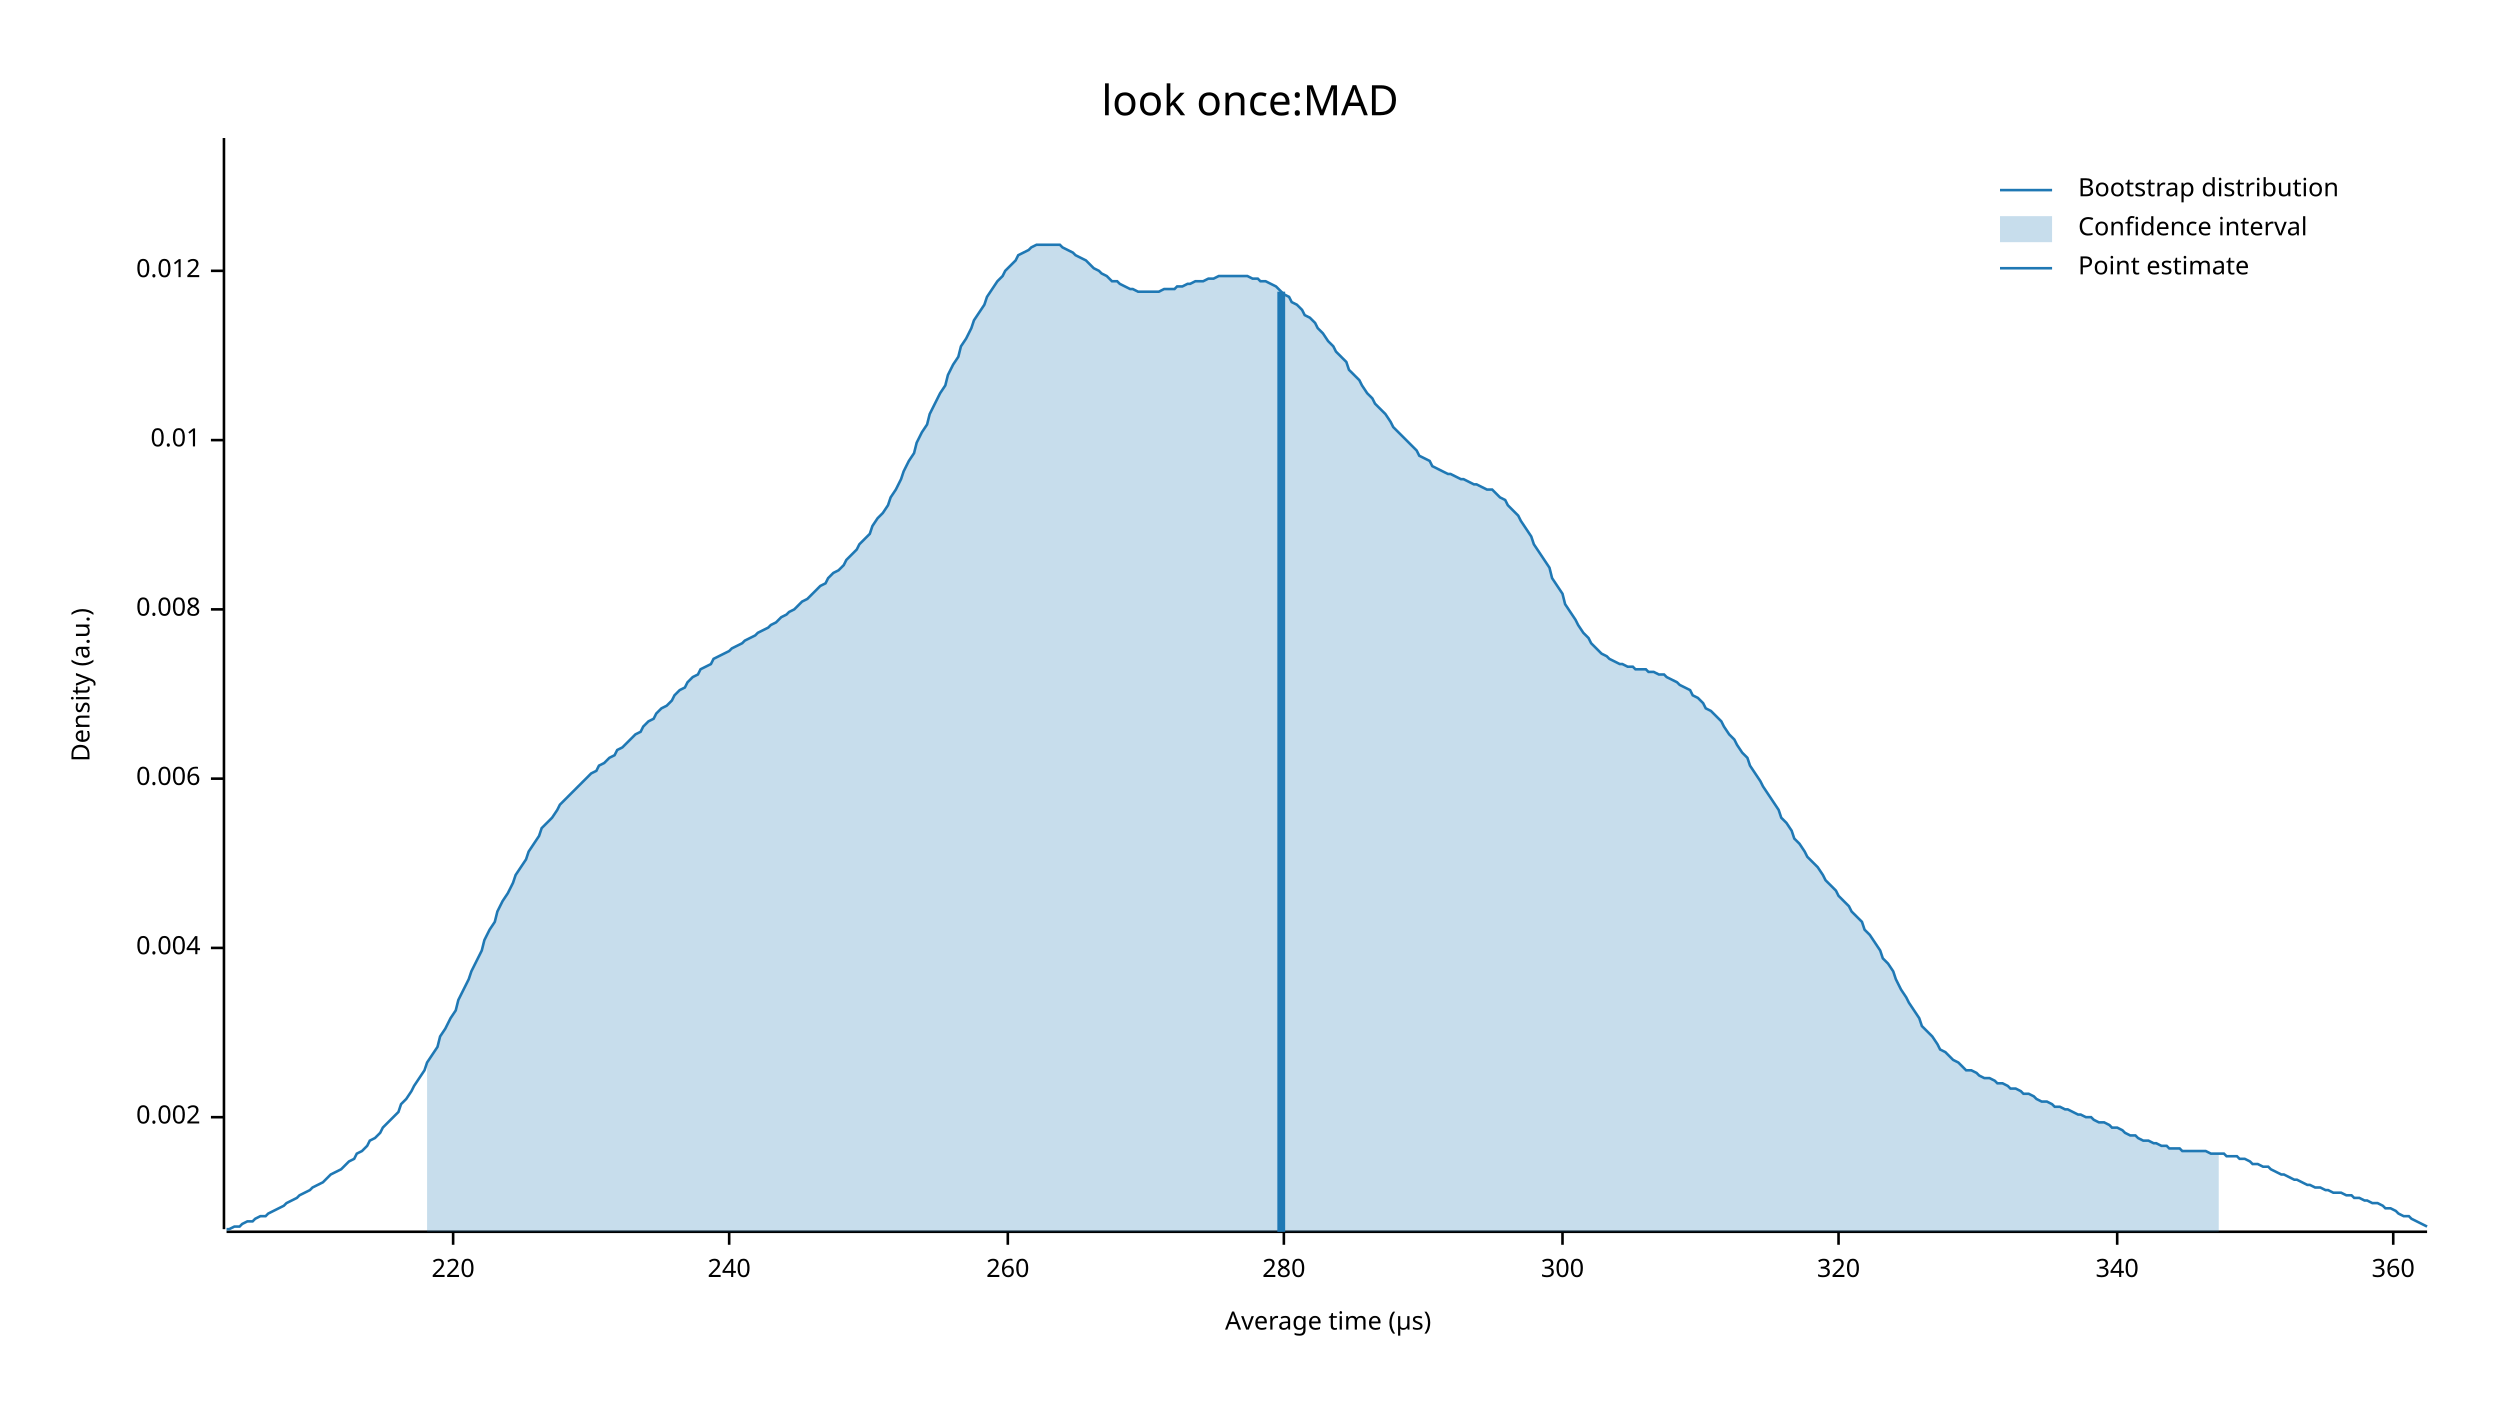
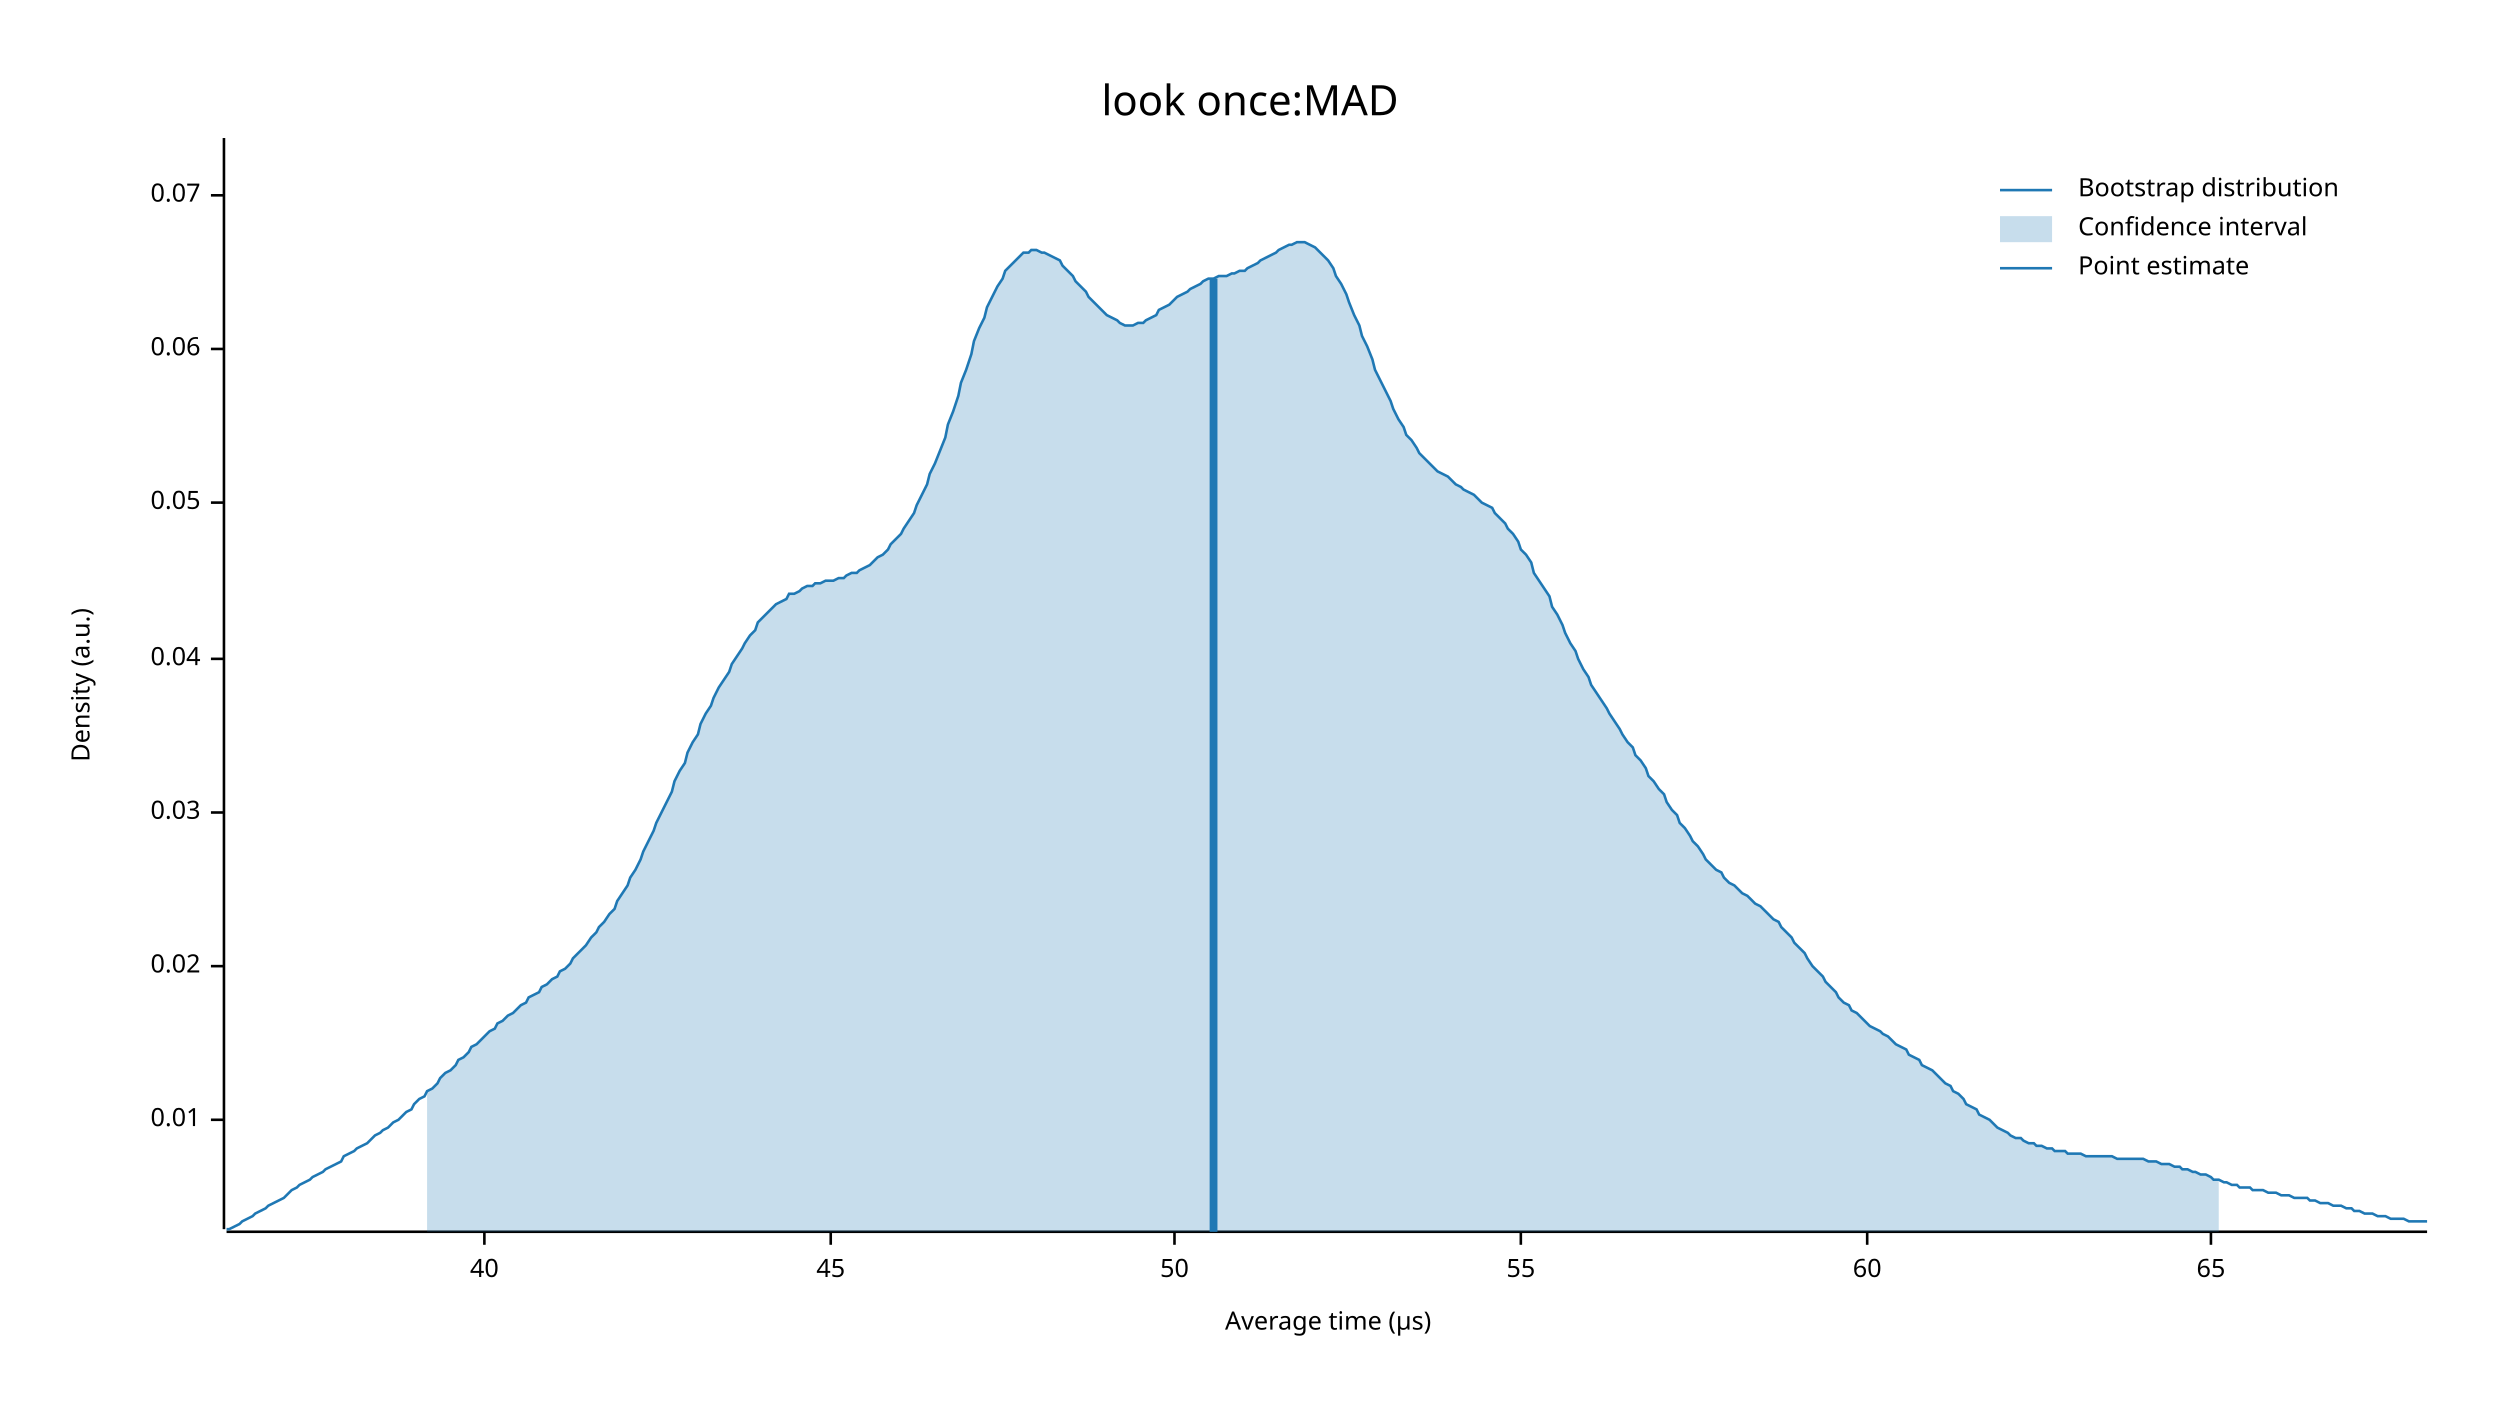
<svg xmlns="http://www.w3.org/2000/svg" width="960" height="540" viewBox="0 0 960 540">
  <text x="480" y="32" dy="0.76em" text-anchor="middle" font-family="sans-serif" font-size="16.129" opacity="1" fill="#000000">
look once:MAD
</text>
  <text x="27" y="263" dy="0.76em" text-anchor="middle" font-family="sans-serif" font-size="9.677" opacity="1" fill="#000000" transform="rotate(270, 27, 263)">
Density (a.u.)
</text>
  <text x="510" y="513" dy="-0.5ex" text-anchor="middle" font-family="sans-serif" font-size="9.677" opacity="1" fill="#000000">
Average time (µs)
</text>
  <polyline fill="none" opacity="1" stroke="#000000" stroke-width="1" points="86,53 86,472 " />
-   <text x="77" y="429" dy="0.5ex" text-anchor="end" font-family="sans-serif" font-size="9.677" opacity="1" fill="#000000">
- 0.002
- </text>
-   <polyline fill="none" opacity="1" stroke="#000000" stroke-width="1" points="81,429 86,429 " />
-   <text x="77" y="364" dy="0.5ex" text-anchor="end" font-family="sans-serif" font-size="9.677" opacity="1" fill="#000000">
- 0.004
- </text>
-   <polyline fill="none" opacity="1" stroke="#000000" stroke-width="1" points="81,364 86,364 " />
-   <text x="77" y="299" dy="0.5ex" text-anchor="end" font-family="sans-serif" font-size="9.677" opacity="1" fill="#000000">
- 0.006
- </text>
-   <polyline fill="none" opacity="1" stroke="#000000" stroke-width="1" points="81,299 86,299 " />
-   <text x="77" y="234" dy="0.5ex" text-anchor="end" font-family="sans-serif" font-size="9.677" opacity="1" fill="#000000">
- 0.008
- </text>
-   <polyline fill="none" opacity="1" stroke="#000000" stroke-width="1" points="81,234 86,234 " />
-   <text x="77" y="169" dy="0.5ex" text-anchor="end" font-family="sans-serif" font-size="9.677" opacity="1" fill="#000000">
+   <text x="77" y="430" dy="0.5ex" text-anchor="end" font-family="sans-serif" font-size="9.677" opacity="1" fill="#000000">
0.01
</text>
-   <polyline fill="none" opacity="1" stroke="#000000" stroke-width="1" points="81,169 86,169 " />
-   <text x="77" y="104" dy="0.5ex" text-anchor="end" font-family="sans-serif" font-size="9.677" opacity="1" fill="#000000">
- 0.012
+   <polyline fill="none" opacity="1" stroke="#000000" stroke-width="1" points="81,430 86,430 " />
+   <text x="77" y="371" dy="0.5ex" text-anchor="end" font-family="sans-serif" font-size="9.677" opacity="1" fill="#000000">
+ 0.02
</text>
-   <polyline fill="none" opacity="1" stroke="#000000" stroke-width="1" points="81,104 86,104 " />
+   <polyline fill="none" opacity="1" stroke="#000000" stroke-width="1" points="81,371 86,371 " />
+   <text x="77" y="312" dy="0.5ex" text-anchor="end" font-family="sans-serif" font-size="9.677" opacity="1" fill="#000000">
+ 0.03
+ </text>
+   <polyline fill="none" opacity="1" stroke="#000000" stroke-width="1" points="81,312 86,312 " />
+   <text x="77" y="253" dy="0.5ex" text-anchor="end" font-family="sans-serif" font-size="9.677" opacity="1" fill="#000000">
+ 0.04
+ </text>
+   <polyline fill="none" opacity="1" stroke="#000000" stroke-width="1" points="81,253 86,253 " />
+   <text x="77" y="193" dy="0.5ex" text-anchor="end" font-family="sans-serif" font-size="9.677" opacity="1" fill="#000000">
+ 0.05
+ </text>
+   <polyline fill="none" opacity="1" stroke="#000000" stroke-width="1" points="81,193 86,193 " />
+   <text x="77" y="134" dy="0.5ex" text-anchor="end" font-family="sans-serif" font-size="9.677" opacity="1" fill="#000000">
+ 0.06
+ </text>
+   <polyline fill="none" opacity="1" stroke="#000000" stroke-width="1" points="81,134 86,134 " />
+   <text x="77" y="75" dy="0.5ex" text-anchor="end" font-family="sans-serif" font-size="9.677" opacity="1" fill="#000000">
+ 0.07
+ </text>
+   <polyline fill="none" opacity="1" stroke="#000000" stroke-width="1" points="81,75 86,75 " />
  <polyline fill="none" opacity="1" stroke="#000000" stroke-width="1" points="87,473 932,473 " />
-   <text x="174" y="483" dy="0.76em" text-anchor="middle" font-family="sans-serif" font-size="9.677" opacity="1" fill="#000000">
- 220
+   <text x="186" y="483" dy="0.76em" text-anchor="middle" font-family="sans-serif" font-size="9.677" opacity="1" fill="#000000">
+ 40
</text>
-   <polyline fill="none" opacity="1" stroke="#000000" stroke-width="1" points="174,473 174,478 " />
-   <text x="280" y="483" dy="0.76em" text-anchor="middle" font-family="sans-serif" font-size="9.677" opacity="1" fill="#000000">
- 240
+   <polyline fill="none" opacity="1" stroke="#000000" stroke-width="1" points="186,473 186,478 " />
+   <text x="319" y="483" dy="0.76em" text-anchor="middle" font-family="sans-serif" font-size="9.677" opacity="1" fill="#000000">
+ 45
</text>
-   <polyline fill="none" opacity="1" stroke="#000000" stroke-width="1" points="280,473 280,478 " />
-   <text x="387" y="483" dy="0.76em" text-anchor="middle" font-family="sans-serif" font-size="9.677" opacity="1" fill="#000000">
- 260
+   <polyline fill="none" opacity="1" stroke="#000000" stroke-width="1" points="319,473 319,478 " />
+   <text x="451" y="483" dy="0.76em" text-anchor="middle" font-family="sans-serif" font-size="9.677" opacity="1" fill="#000000">
+ 50
</text>
-   <polyline fill="none" opacity="1" stroke="#000000" stroke-width="1" points="387,473 387,478 " />
-   <text x="493" y="483" dy="0.76em" text-anchor="middle" font-family="sans-serif" font-size="9.677" opacity="1" fill="#000000">
- 280
+   <polyline fill="none" opacity="1" stroke="#000000" stroke-width="1" points="451,473 451,478 " />
+   <text x="584" y="483" dy="0.76em" text-anchor="middle" font-family="sans-serif" font-size="9.677" opacity="1" fill="#000000">
+ 55
</text>
-   <polyline fill="none" opacity="1" stroke="#000000" stroke-width="1" points="493,473 493,478 " />
-   <text x="600" y="483" dy="0.76em" text-anchor="middle" font-family="sans-serif" font-size="9.677" opacity="1" fill="#000000">
- 300
+   <polyline fill="none" opacity="1" stroke="#000000" stroke-width="1" points="584,473 584,478 " />
+   <text x="717" y="483" dy="0.76em" text-anchor="middle" font-family="sans-serif" font-size="9.677" opacity="1" fill="#000000">
+ 60
</text>
-   <polyline fill="none" opacity="1" stroke="#000000" stroke-width="1" points="600,473 600,478 " />
-   <text x="706" y="483" dy="0.76em" text-anchor="middle" font-family="sans-serif" font-size="9.677" opacity="1" fill="#000000">
- 320
+   <polyline fill="none" opacity="1" stroke="#000000" stroke-width="1" points="717,473 717,478 " />
+   <text x="849" y="483" dy="0.76em" text-anchor="middle" font-family="sans-serif" font-size="9.677" opacity="1" fill="#000000">
+ 65
</text>
-   <polyline fill="none" opacity="1" stroke="#000000" stroke-width="1" points="706,473 706,478 " />
-   <text x="813" y="483" dy="0.76em" text-anchor="middle" font-family="sans-serif" font-size="9.677" opacity="1" fill="#000000">
- 340
- </text>
-   <polyline fill="none" opacity="1" stroke="#000000" stroke-width="1" points="813,473 813,478 " />
-   <text x="919" y="483" dy="0.76em" text-anchor="middle" font-family="sans-serif" font-size="9.677" opacity="1" fill="#000000">
- 360
- </text>
-   <polyline fill="none" opacity="1" stroke="#000000" stroke-width="1" points="919,473 919,478 " />
-   <polyline fill="none" opacity="1" stroke="#1F78B4" stroke-width="1" points="87,472 88,472 90,471 92,471 93,470 95,469 97,469 98,468 100,467 102,467 103,466 105,465 107,464 109,463 110,462 112,461 114,460 115,459 117,458 119,457 120,456 122,455 124,454 125,453 127,451 129,450 131,449 132,448 134,446 136,445 137,443 139,442 141,440 142,438 144,437 146,435 147,433 149,431 151,429 153,427 154,424 156,422 158,419 159,417 161,414 163,411 164,408 166,405 168,402 169,398 171,395 173,391 175,388 176,384 178,380 180,376 181,373 183,369 185,365 186,361 188,357 190,354 191,350 193,346 195,343 197,339 198,336 200,333 202,330 203,327 205,324 207,321 208,318 210,316 212,314 214,311 215,309 217,307 219,305 220,304 222,302 224,300 225,299 227,297 229,296 230,294 232,293 234,291 236,290 237,288 239,287 241,285 242,284 244,282 246,281 247,279 249,277 251,276 252,274 254,272 256,271 258,269 259,267 261,265 263,264 264,262 266,260 268,259 269,257 271,256 273,255 274,253 276,252 278,251 280,250 281,249 283,248 285,247 286,246 288,245 290,244 291,243 293,242 295,241 296,240 298,239 300,237 302,236 303,235 305,234 307,232 308,231 310,230 312,228 313,227 315,225 317,224 318,222 320,220 322,219 324,217 325,215 327,213 329,211 330,209 332,207 334,205 335,202 337,199 339,197 341,194 342,191 344,188 346,184 347,181 349,177 351,174 352,170 354,166 356,163 357,159 359,155 361,151 363,148 364,144 366,140 368,137 369,133 371,130 373,126 374,123 376,120 378,117 379,114 381,111 383,108 385,106 386,104 388,102 390,100 391,98 393,97 395,96 396,95 398,94 400,94 401,94 403,94 405,94 407,94 408,95 410,96 412,97 413,98 415,99 417,100 418,101 420,103 422,104 423,105 425,106 427,108 429,108 430,109 432,110 434,111 435,111 437,112 439,112 440,112 442,112 444,112 445,112 447,111 449,111 451,111 452,110 454,110 456,109 457,109 459,108 461,108 462,108 464,107 466,107 468,106 469,106 471,106 473,106 474,106 476,106 478,106 479,106 481,107 483,107 484,108 486,108 488,109 490,110 491,111 493,113 495,114 496,116 498,117 500,119 501,121 503,122 505,124 506,126 508,128 510,131 512,133 513,135 515,137 517,139 518,142 520,144 522,146 523,148 525,151 527,153 528,155 530,157 532,159 534,162 535,164 537,166 539,168 540,169 542,171 544,173 545,175 547,176 549,177 550,179 552,180 554,181 556,182 557,182 559,183 561,184 562,184 564,185 566,186 567,186 569,187 571,188 573,188 574,189 576,191 578,192 579,194 581,196 583,198 584,200 586,203 588,206 589,209 591,212 593,215 595,218 596,222 598,225 600,228 601,232 603,235 605,238 606,240 608,243 610,245 611,247 613,249 615,251 617,252 618,253 620,254 622,255 623,255 625,256 627,256 628,257 630,257 632,257 633,258 635,258 637,259 639,259 640,260 642,261 644,262 645,263 647,264 649,265 650,267 652,268 654,270 655,272 657,273 659,275 661,277 662,279 664,282 666,284 667,286 669,289 671,291 672,294 674,297 676,300 677,302 679,305 681,308 683,311 684,314 686,316 688,319 689,322 691,324 693,327 694,329 696,331 698,333 700,336 701,338 703,340 705,342 706,344 708,346 710,348 711,350 713,352 715,354 716,357 718,359 720,362 722,365 723,368 725,370 727,373 728,376 730,380 732,383 733,385 735,388 737,391 738,394 740,396 742,398 744,401 745,403 747,404 749,406 750,407 752,408 754,410 755,411 757,411 759,412 760,413 762,414 764,414 766,415 767,416 769,416 771,417 772,418 774,418 776,419 777,420 779,420 781,421 782,422 784,423 786,423 788,424 789,425 791,425 793,426 794,426 796,427 798,428 799,428 801,429 803,429 804,430 806,431 808,431 810,432 811,433 813,433 815,434 816,435 818,436 820,436 821,437 823,438 825,438 827,439 828,439 830,440 832,440 833,441 835,441 837,441 838,442 840,442 842,442 843,442 845,442 847,442 849,443 850,443 852,443 854,443 855,444 857,444 859,444 860,445 862,445 864,446 865,447 867,447 869,448 871,448 872,449 874,450 876,451 877,451 879,452 881,453 882,453 884,454 886,455 887,455 889,456 891,456 893,457 894,457 896,458 898,458 899,458 901,459 903,459 904,460 906,460 908,461 909,461 911,462 913,462 915,463 916,464 918,464 920,465 921,466 923,467 925,467 926,468 928,469 930,470 932,471 " />
-   <polygon opacity="0.25" fill="#1F78B4" points="164,408 166,405 168,402 169,398 171,395 173,391 175,388 176,384 178,380 180,376 181,373 183,369 185,365 186,361 188,357 190,354 191,350 193,346 195,343 197,339 198,336 200,333 202,330 203,327 205,324 207,321 208,318 210,316 212,314 214,311 215,309 217,307 219,305 220,304 222,302 224,300 225,299 227,297 229,296 230,294 232,293 234,291 236,290 237,288 239,287 241,285 242,284 244,282 246,281 247,279 249,277 251,276 252,274 254,272 256,271 258,269 259,267 261,265 263,264 264,262 266,260 268,259 269,257 271,256 273,255 274,253 276,252 278,251 280,250 281,249 283,248 285,247 286,246 288,245 290,244 291,243 293,242 295,241 296,240 298,239 300,237 302,236 303,235 305,234 307,232 308,231 310,230 312,228 313,227 315,225 317,224 318,222 320,220 322,219 324,217 325,215 327,213 329,211 330,209 332,207 334,205 335,202 337,199 339,197 341,194 342,191 344,188 346,184 347,181 349,177 351,174 352,170 354,166 356,163 357,159 359,155 361,151 363,148 364,144 366,140 368,137 369,133 371,130 373,126 374,123 376,120 378,117 379,114 381,111 383,108 385,106 386,104 388,102 390,100 391,98 393,97 395,96 396,95 398,94 400,94 401,94 403,94 405,94 407,94 408,95 410,96 412,97 413,98 415,99 417,100 418,101 420,103 422,104 423,105 425,106 427,108 429,108 430,109 432,110 434,111 435,111 437,112 439,112 440,112 442,112 444,112 445,112 447,111 449,111 451,111 452,110 454,110 456,109 457,109 459,108 461,108 462,108 464,107 466,107 468,106 469,106 471,106 473,106 474,106 476,106 478,106 479,106 481,107 483,107 484,108 486,108 488,109 490,110 491,111 493,113 495,114 496,116 498,117 500,119 501,121 503,122 505,124 506,126 508,128 510,131 512,133 513,135 515,137 517,139 518,142 520,144 522,146 523,148 525,151 527,153 528,155 530,157 532,159 534,162 535,164 537,166 539,168 540,169 542,171 544,173 545,175 547,176 549,177 550,179 552,180 554,181 556,182 557,182 559,183 561,184 562,184 564,185 566,186 567,186 569,187 571,188 573,188 574,189 576,191 578,192 579,194 581,196 583,198 584,200 586,203 588,206 589,209 591,212 593,215 595,218 596,222 598,225 600,228 601,232 603,235 605,238 606,240 608,243 610,245 611,247 613,249 615,251 617,252 618,253 620,254 622,255 623,255 625,256 627,256 628,257 630,257 632,257 633,258 635,258 637,259 639,259 640,260 642,261 644,262 645,263 647,264 649,265 650,267 652,268 654,270 655,272 657,273 659,275 661,277 662,279 664,282 666,284 667,286 669,289 671,291 672,294 674,297 676,300 677,302 679,305 681,308 683,311 684,314 686,316 688,319 689,322 691,324 693,327 694,329 696,331 698,333 700,336 701,338 703,340 705,342 706,344 708,346 710,348 711,350 713,352 715,354 716,357 718,359 720,362 722,365 723,368 725,370 727,373 728,376 730,380 732,383 733,385 735,388 737,391 738,394 740,396 742,398 744,401 745,403 747,404 749,406 750,407 752,408 754,410 755,411 757,411 759,412 760,413 762,414 764,414 766,415 767,416 769,416 771,417 772,418 774,418 776,419 777,420 779,420 781,421 782,422 784,423 786,423 788,424 789,425 791,425 793,426 794,426 796,427 798,428 799,428 801,429 803,429 804,430 806,431 808,431 810,432 811,433 813,433 815,434 816,435 818,436 820,436 821,437 823,438 825,438 827,439 828,439 830,440 832,440 833,441 835,441 837,441 838,442 840,442 842,442 843,442 845,442 847,442 849,443 850,443 852,443 852,473 164,473 " />
-   <polyline fill="none" opacity="1" stroke="#1F78B4" stroke-width="3" points="492,473 492,112 " />
+   <polyline fill="none" opacity="1" stroke="#000000" stroke-width="1" points="849,473 849,478 " />
+   <polyline fill="none" opacity="1" stroke="#1F78B4" stroke-width="1" points="87,472 88,472 90,471 92,470 93,469 95,468 97,467 98,466 100,465 102,464 103,463 105,462 107,461 109,460 110,459 112,457 114,456 115,455 117,454 119,453 120,452 122,451 124,450 125,449 127,448 129,447 131,446 132,444 134,443 136,442 137,441 139,440 141,439 142,438 144,436 146,435 147,434 149,433 151,431 153,430 154,429 156,427 158,426 159,424 161,422 163,421 164,419 166,418 168,416 169,414 171,412 173,411 175,409 176,407 178,406 180,404 181,402 183,401 185,399 186,398 188,396 190,395 191,393 193,392 195,390 197,389 198,388 200,386 202,385 203,383 205,382 207,381 208,379 210,378 212,376 214,375 215,373 217,372 219,370 220,368 222,366 224,364 225,363 227,360 229,358 230,356 232,354 234,351 236,349 237,346 239,343 241,340 242,337 244,334 246,330 247,327 249,323 251,319 252,316 254,312 256,308 258,304 259,300 261,296 263,293 264,289 266,285 268,282 269,278 271,274 273,271 274,268 276,264 278,261 280,258 281,255 283,252 285,249 286,247 288,244 290,242 291,239 293,237 295,235 296,234 298,232 300,231 302,230 303,228 305,228 307,227 308,226 310,225 312,225 313,224 315,224 317,223 318,223 320,223 322,222 324,222 325,221 327,220 329,220 330,219 332,218 334,217 335,216 337,214 339,213 341,211 342,209 344,207 346,205 347,203 349,200 351,197 352,194 354,190 356,186 357,182 359,178 361,173 363,168 364,163 366,158 368,152 369,147 371,142 373,136 374,131 376,126 378,122 379,118 381,114 383,110 385,107 386,104 388,102 390,100 391,99 393,97 395,97 396,96 398,96 400,97 401,97 403,98 405,99 407,100 408,102 410,104 412,106 413,108 415,110 417,112 418,114 420,116 422,118 423,119 425,121 427,122 429,123 430,124 432,125 434,125 435,125 437,124 439,124 440,123 442,122 444,121 445,119 447,118 449,117 451,115 452,114 454,113 456,112 457,111 459,110 461,109 462,108 464,107 466,107 468,106 469,106 471,106 473,105 474,105 476,104 478,104 479,103 481,102 483,101 484,100 486,99 488,98 490,97 491,96 493,95 495,94 496,94 498,93 500,93 501,93 503,94 505,95 506,96 508,98 510,100 512,103 513,106 515,109 517,113 518,116 520,121 522,125 523,129 525,133 527,138 528,142 530,146 532,150 534,154 535,157 537,161 539,164 540,167 542,169 544,172 545,174 547,176 549,178 550,179 552,181 554,182 556,183 557,184 559,186 561,187 562,188 564,189 566,190 567,191 569,193 571,194 573,195 574,197 576,199 578,201 579,203 581,205 583,208 584,211 586,213 588,216 589,220 591,223 593,226 595,229 596,233 598,236 600,240 601,243 603,247 605,250 606,253 608,257 610,260 611,263 613,266 615,269 617,272 618,274 620,277 622,280 623,282 625,285 627,287 628,290 630,292 632,295 633,298 635,300 637,303 639,305 640,308 642,311 644,313 645,316 647,318 649,321 650,323 652,325 654,328 655,330 657,332 659,334 661,335 662,337 664,339 666,340 667,341 669,343 671,344 672,345 674,347 676,348 677,349 679,351 681,353 683,354 684,356 686,358 688,360 689,362 691,364 693,366 694,368 696,371 698,373 700,375 701,377 703,379 705,381 706,383 708,385 710,386 711,388 713,389 715,391 716,392 718,394 720,395 722,396 723,397 725,398 727,400 728,401 730,402 732,403 733,405 735,406 737,407 738,409 740,410 742,411 744,413 745,414 747,416 749,417 750,419 752,420 754,422 755,424 757,425 759,426 760,428 762,429 764,430 766,432 767,433 769,434 771,435 772,436 774,437 776,437 777,438 779,439 781,439 782,440 784,440 786,441 788,441 789,442 791,442 793,442 794,443 796,443 798,443 799,443 801,444 803,444 804,444 806,444 808,444 810,444 811,444 813,445 815,445 816,445 818,445 820,445 821,445 823,445 825,446 827,446 828,446 830,447 832,447 833,447 835,448 837,448 838,449 840,449 842,450 843,450 845,451 847,451 849,452 850,453 852,453 854,454 855,454 857,455 859,455 860,456 862,456 864,456 865,457 867,457 869,457 871,458 872,458 874,458 876,459 877,459 879,459 881,460 882,460 884,460 886,460 887,461 889,461 891,462 893,462 894,462 896,463 898,463 899,463 901,464 903,464 904,465 906,465 908,466 909,466 911,466 913,467 915,467 916,467 918,468 920,468 921,468 923,468 925,469 926,469 928,469 930,469 932,469 " />
+   <polygon opacity="0.25" fill="#1F78B4" points="164,419 166,418 168,416 169,414 171,412 173,411 175,409 176,407 178,406 180,404 181,402 183,401 185,399 186,398 188,396 190,395 191,393 193,392 195,390 197,389 198,388 200,386 202,385 203,383 205,382 207,381 208,379 210,378 212,376 214,375 215,373 217,372 219,370 220,368 222,366 224,364 225,363 227,360 229,358 230,356 232,354 234,351 236,349 237,346 239,343 241,340 242,337 244,334 246,330 247,327 249,323 251,319 252,316 254,312 256,308 258,304 259,300 261,296 263,293 264,289 266,285 268,282 269,278 271,274 273,271 274,268 276,264 278,261 280,258 281,255 283,252 285,249 286,247 288,244 290,242 291,239 293,237 295,235 296,234 298,232 300,231 302,230 303,228 305,228 307,227 308,226 310,225 312,225 313,224 315,224 317,223 318,223 320,223 322,222 324,222 325,221 327,220 329,220 330,219 332,218 334,217 335,216 337,214 339,213 341,211 342,209 344,207 346,205 347,203 349,200 351,197 352,194 354,190 356,186 357,182 359,178 361,173 363,168 364,163 366,158 368,152 369,147 371,142 373,136 374,131 376,126 378,122 379,118 381,114 383,110 385,107 386,104 388,102 390,100 391,99 393,97 395,97 396,96 398,96 400,97 401,97 403,98 405,99 407,100 408,102 410,104 412,106 413,108 415,110 417,112 418,114 420,116 422,118 423,119 425,121 427,122 429,123 430,124 432,125 434,125 435,125 437,124 439,124 440,123 442,122 444,121 445,119 447,118 449,117 451,115 452,114 454,113 456,112 457,111 459,110 461,109 462,108 464,107 466,107 468,106 469,106 471,106 473,105 474,105 476,104 478,104 479,103 481,102 483,101 484,100 486,99 488,98 490,97 491,96 493,95 495,94 496,94 498,93 500,93 501,93 503,94 505,95 506,96 508,98 510,100 512,103 513,106 515,109 517,113 518,116 520,121 522,125 523,129 525,133 527,138 528,142 530,146 532,150 534,154 535,157 537,161 539,164 540,167 542,169 544,172 545,174 547,176 549,178 550,179 552,181 554,182 556,183 557,184 559,186 561,187 562,188 564,189 566,190 567,191 569,193 571,194 573,195 574,197 576,199 578,201 579,203 581,205 583,208 584,211 586,213 588,216 589,220 591,223 593,226 595,229 596,233 598,236 600,240 601,243 603,247 605,250 606,253 608,257 610,260 611,263 613,266 615,269 617,272 618,274 620,277 622,280 623,282 625,285 627,287 628,290 630,292 632,295 633,298 635,300 637,303 639,305 640,308 642,311 644,313 645,316 647,318 649,321 650,323 652,325 654,328 655,330 657,332 659,334 661,335 662,337 664,339 666,340 667,341 669,343 671,344 672,345 674,347 676,348 677,349 679,351 681,353 683,354 684,356 686,358 688,360 689,362 691,364 693,366 694,368 696,371 698,373 700,375 701,377 703,379 705,381 706,383 708,385 710,386 711,388 713,389 715,391 716,392 718,394 720,395 722,396 723,397 725,398 727,400 728,401 730,402 732,403 733,405 735,406 737,407 738,409 740,410 742,411 744,413 745,414 747,416 749,417 750,419 752,420 754,422 755,424 757,425 759,426 760,428 762,429 764,430 766,432 767,433 769,434 771,435 772,436 774,437 776,437 777,438 779,439 781,439 782,440 784,440 786,441 788,441 789,442 791,442 793,442 794,443 796,443 798,443 799,443 801,444 803,444 804,444 806,444 808,444 810,444 811,444 813,445 815,445 816,445 818,445 820,445 821,445 823,445 825,446 827,446 828,446 830,447 832,447 833,447 835,448 837,448 838,449 840,449 842,450 843,450 845,451 847,451 849,452 850,453 852,453 852,473 164,473 " />
+   <polyline fill="none" opacity="1" stroke="#1F78B4" stroke-width="3" points="466,473 466,107 " />
  <text x="798" y="68" dy="0.76em" text-anchor="start" font-family="sans-serif" font-size="9.677" opacity="1" fill="#000000">
Bootstrap distribution
</text>
  <text x="798" y="83" dy="0.76em" text-anchor="start" font-family="sans-serif" font-size="9.677" opacity="1" fill="#000000">
Confidence interval
</text>
  <text x="798" y="98" dy="0.76em" text-anchor="start" font-family="sans-serif" font-size="9.677" opacity="1" fill="#000000">
Point estimate
</text>
  <polyline fill="none" opacity="1" stroke="#1F78B4" stroke-width="1" points="768,73 788,73 " />
  <rect x="768" y="83" width="20" height="10" opacity="0.25" fill="#1F78B4" stroke="none" />
  <polyline fill="none" opacity="1" stroke="#1F78B4" stroke-width="1" points="768,103 788,103 " />
</svg>
